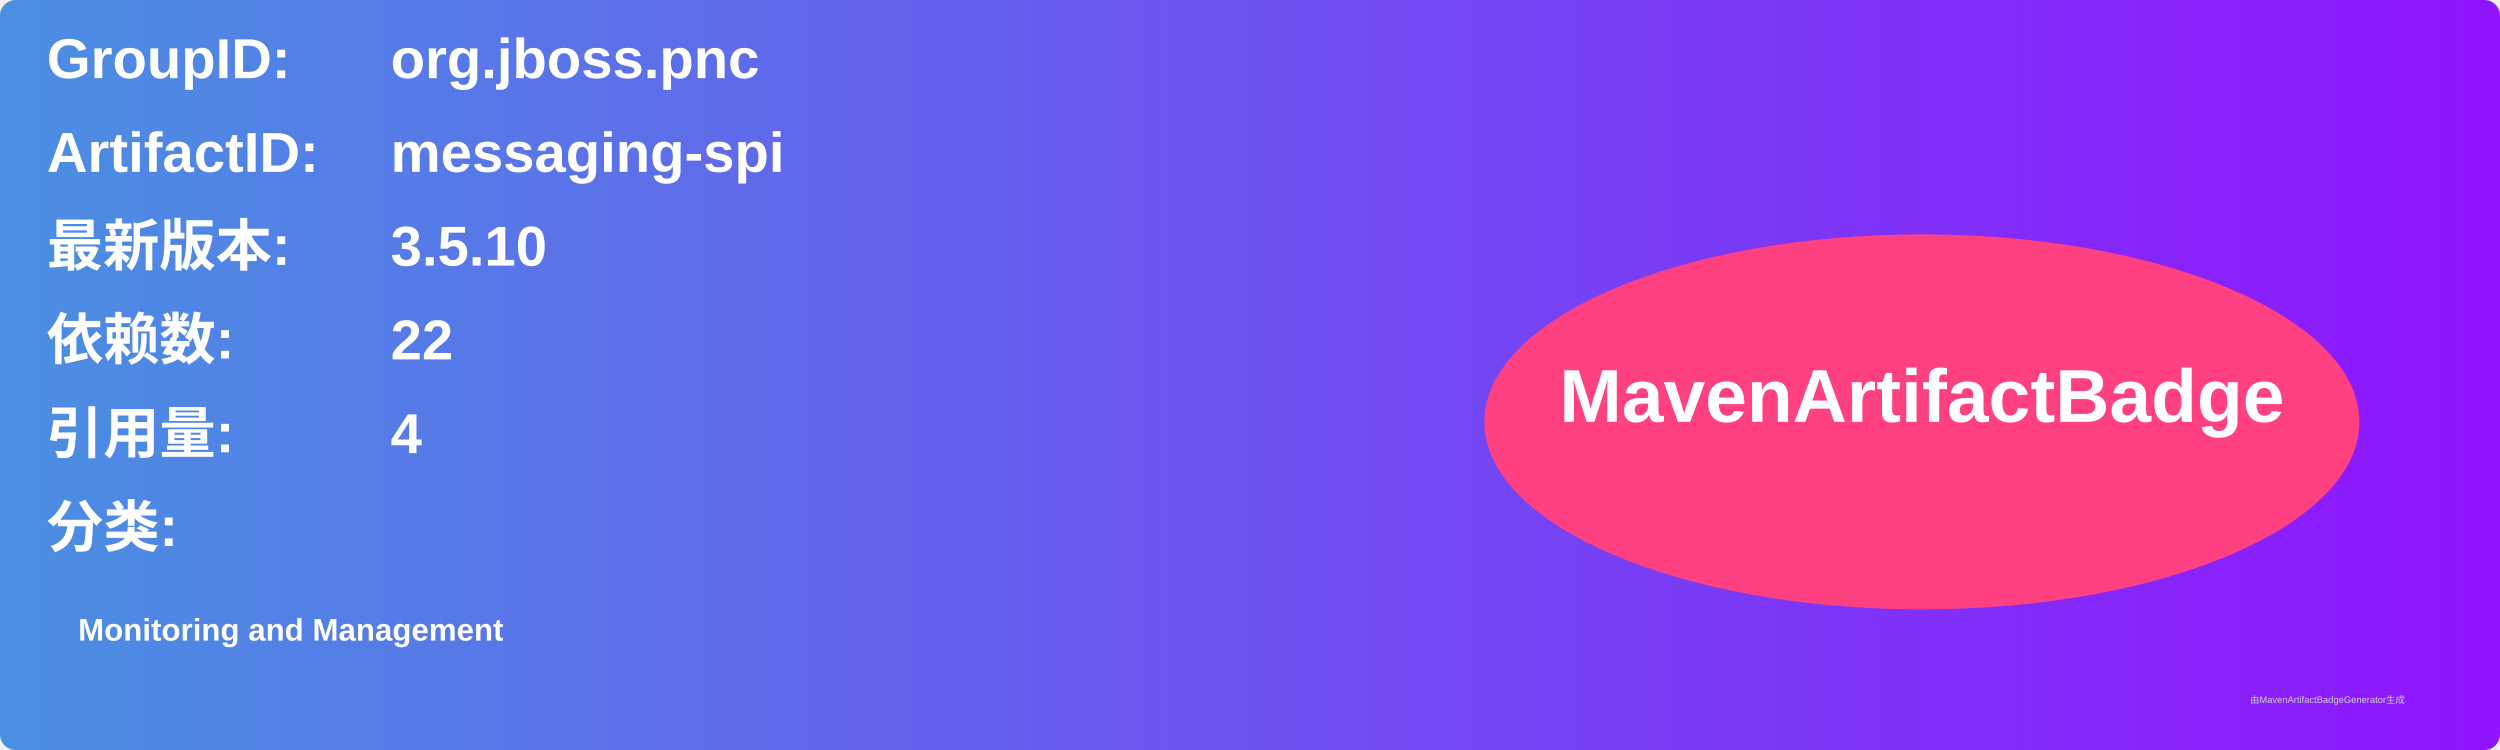
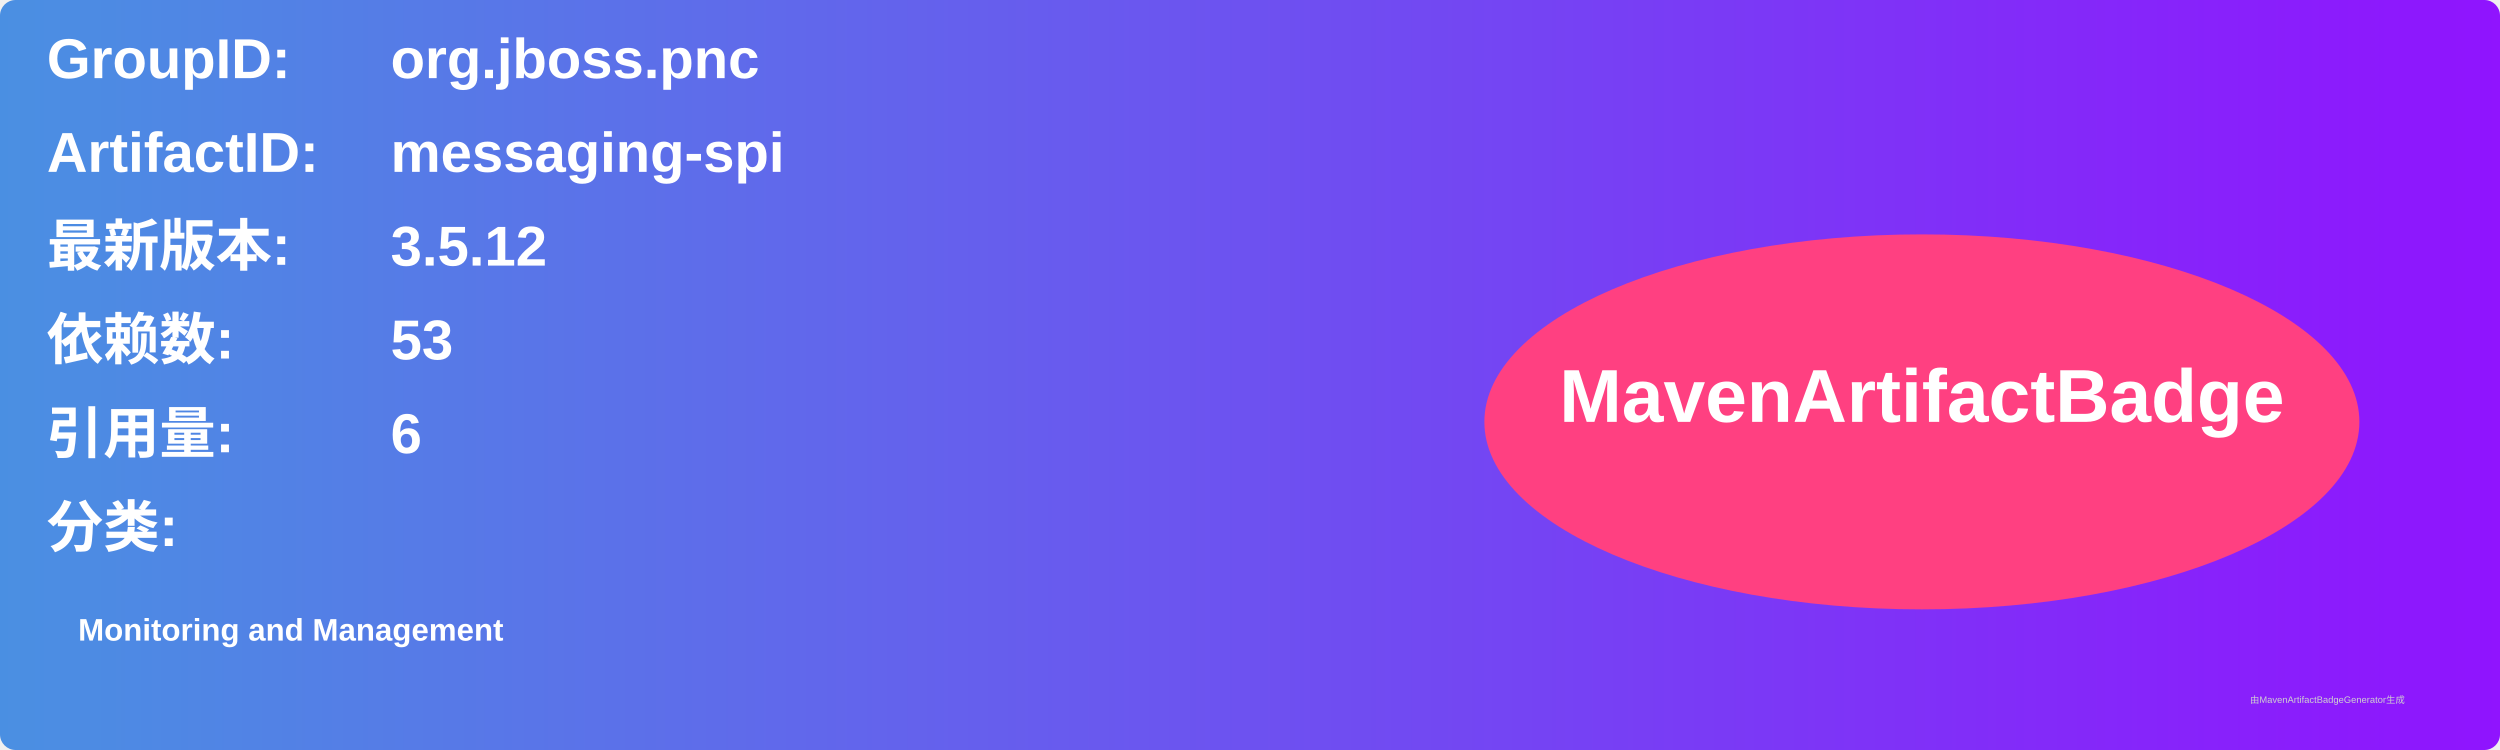
<svg xmlns="http://www.w3.org/2000/svg" width="800" height="240" viewBox="0 0 800 240">
  <linearGradient id="grad" x1="0%" y1="0%" x2="100%" y2="0%">
    <stop offset="0%" stop-color="#4a90e2" />
    <stop offset="100%" stop-color="#9013fe" />
  </linearGradient>
  <rect width="100%" height="100%" rx="5" ry="5" fill="url(#grad)" />
  <g transform="translate(15, 15)">
    <text x="0" y="10" font-family="Arial" font-size="18" fill="white" font-weight="bold" width="260">GroupID:</text>
    <text x="110" y="10" font-family="Arial" font-size="18" fill="white" font-weight="bold" width="460">org.jboss.pnc</text>
    <text x="0" y="40" font-family="Arial" font-size="18" fill="white" font-weight="bold" width="260">ArtifactID:</text>
    <text x="110" y="40" font-family="Arial" font-size="18" fill="white" font-weight="bold" width="460">messaging-spi</text>
    <text x="0" y="70" font-family="Arial" font-size="18" fill="white" font-weight="bold">最新版本:</text>
    <text x="110" y="70" font-family="Arial" font-size="18" fill="white" font-weight="bold">
-       <tspan font-weight="bold">3.5.10</tspan>
+       <tspan font-weight="bold">3.5.12</tspan>
    </text>
    <text x="0" y="100" font-family="Arial" font-size="18" fill="white" font-weight="bold">依赖数: </text>
    <text x="110" y="100" font-family="Arial" font-size="18" fill="white">
-       <tspan font-weight="bold">22</tspan>
+       <tspan font-weight="bold">53</tspan>
    </text>
    <text x="0" y="130" font-family="Arial" font-size="18" fill="white" font-weight="bold">引用量: </text>
    <text x="110" y="130" font-family="Arial" font-size="18" fill="white">
-       <tspan font-weight="bold">4</tspan>
+       <tspan font-weight="bold">6</tspan>
    </text>
    <text x="0" y="160" font-family="Arial" font-size="18" fill="white" font-weight="bold">分类:</text>
    <text x="10" y="190" font-family="Arial" font-size="10" fill="white">
      <tspan font-weight="bold">Monitoring and Management</tspan>
    </text>
    <ellipse cx="600" cy="120" rx="140" ry="60" fill="#ff4081" />
    <text x="600" y="120" text-anchor="middle" font-family="Arial" font-size="24" fill="white" font-weight="bold">MavenArtifactBadge</text>
  </g>
  <text x="720" y="225" font-family="Arial" font-size="3" fill="#d0d0d0">由MavenArtifactBadgeGenerator生成</text>
</svg>
